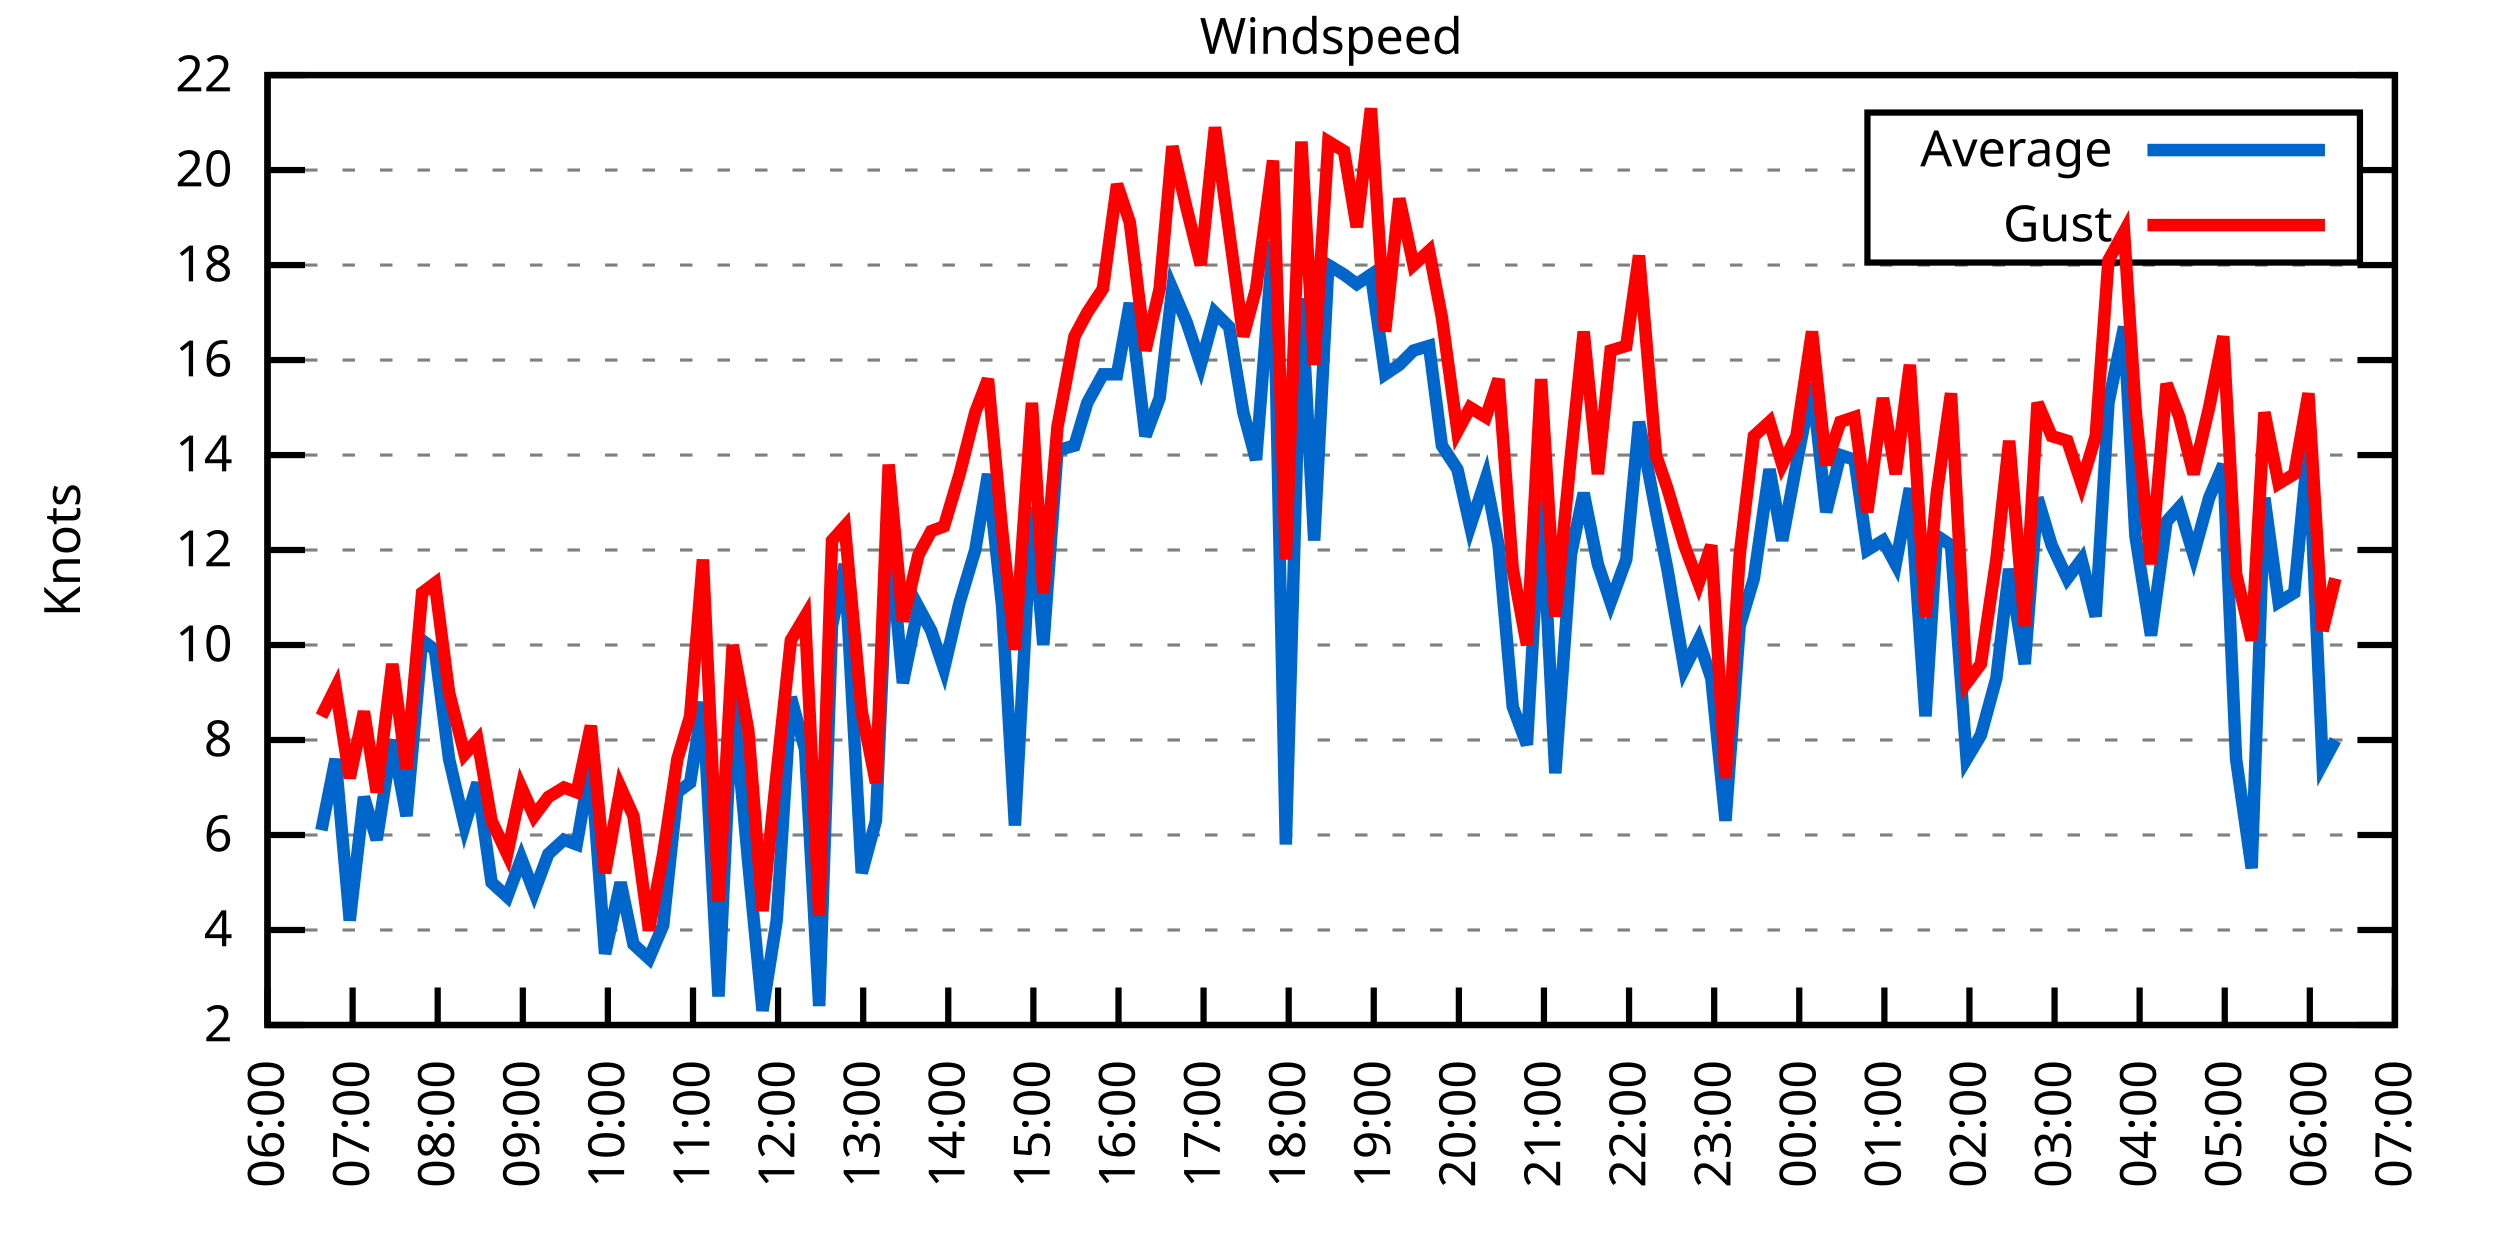
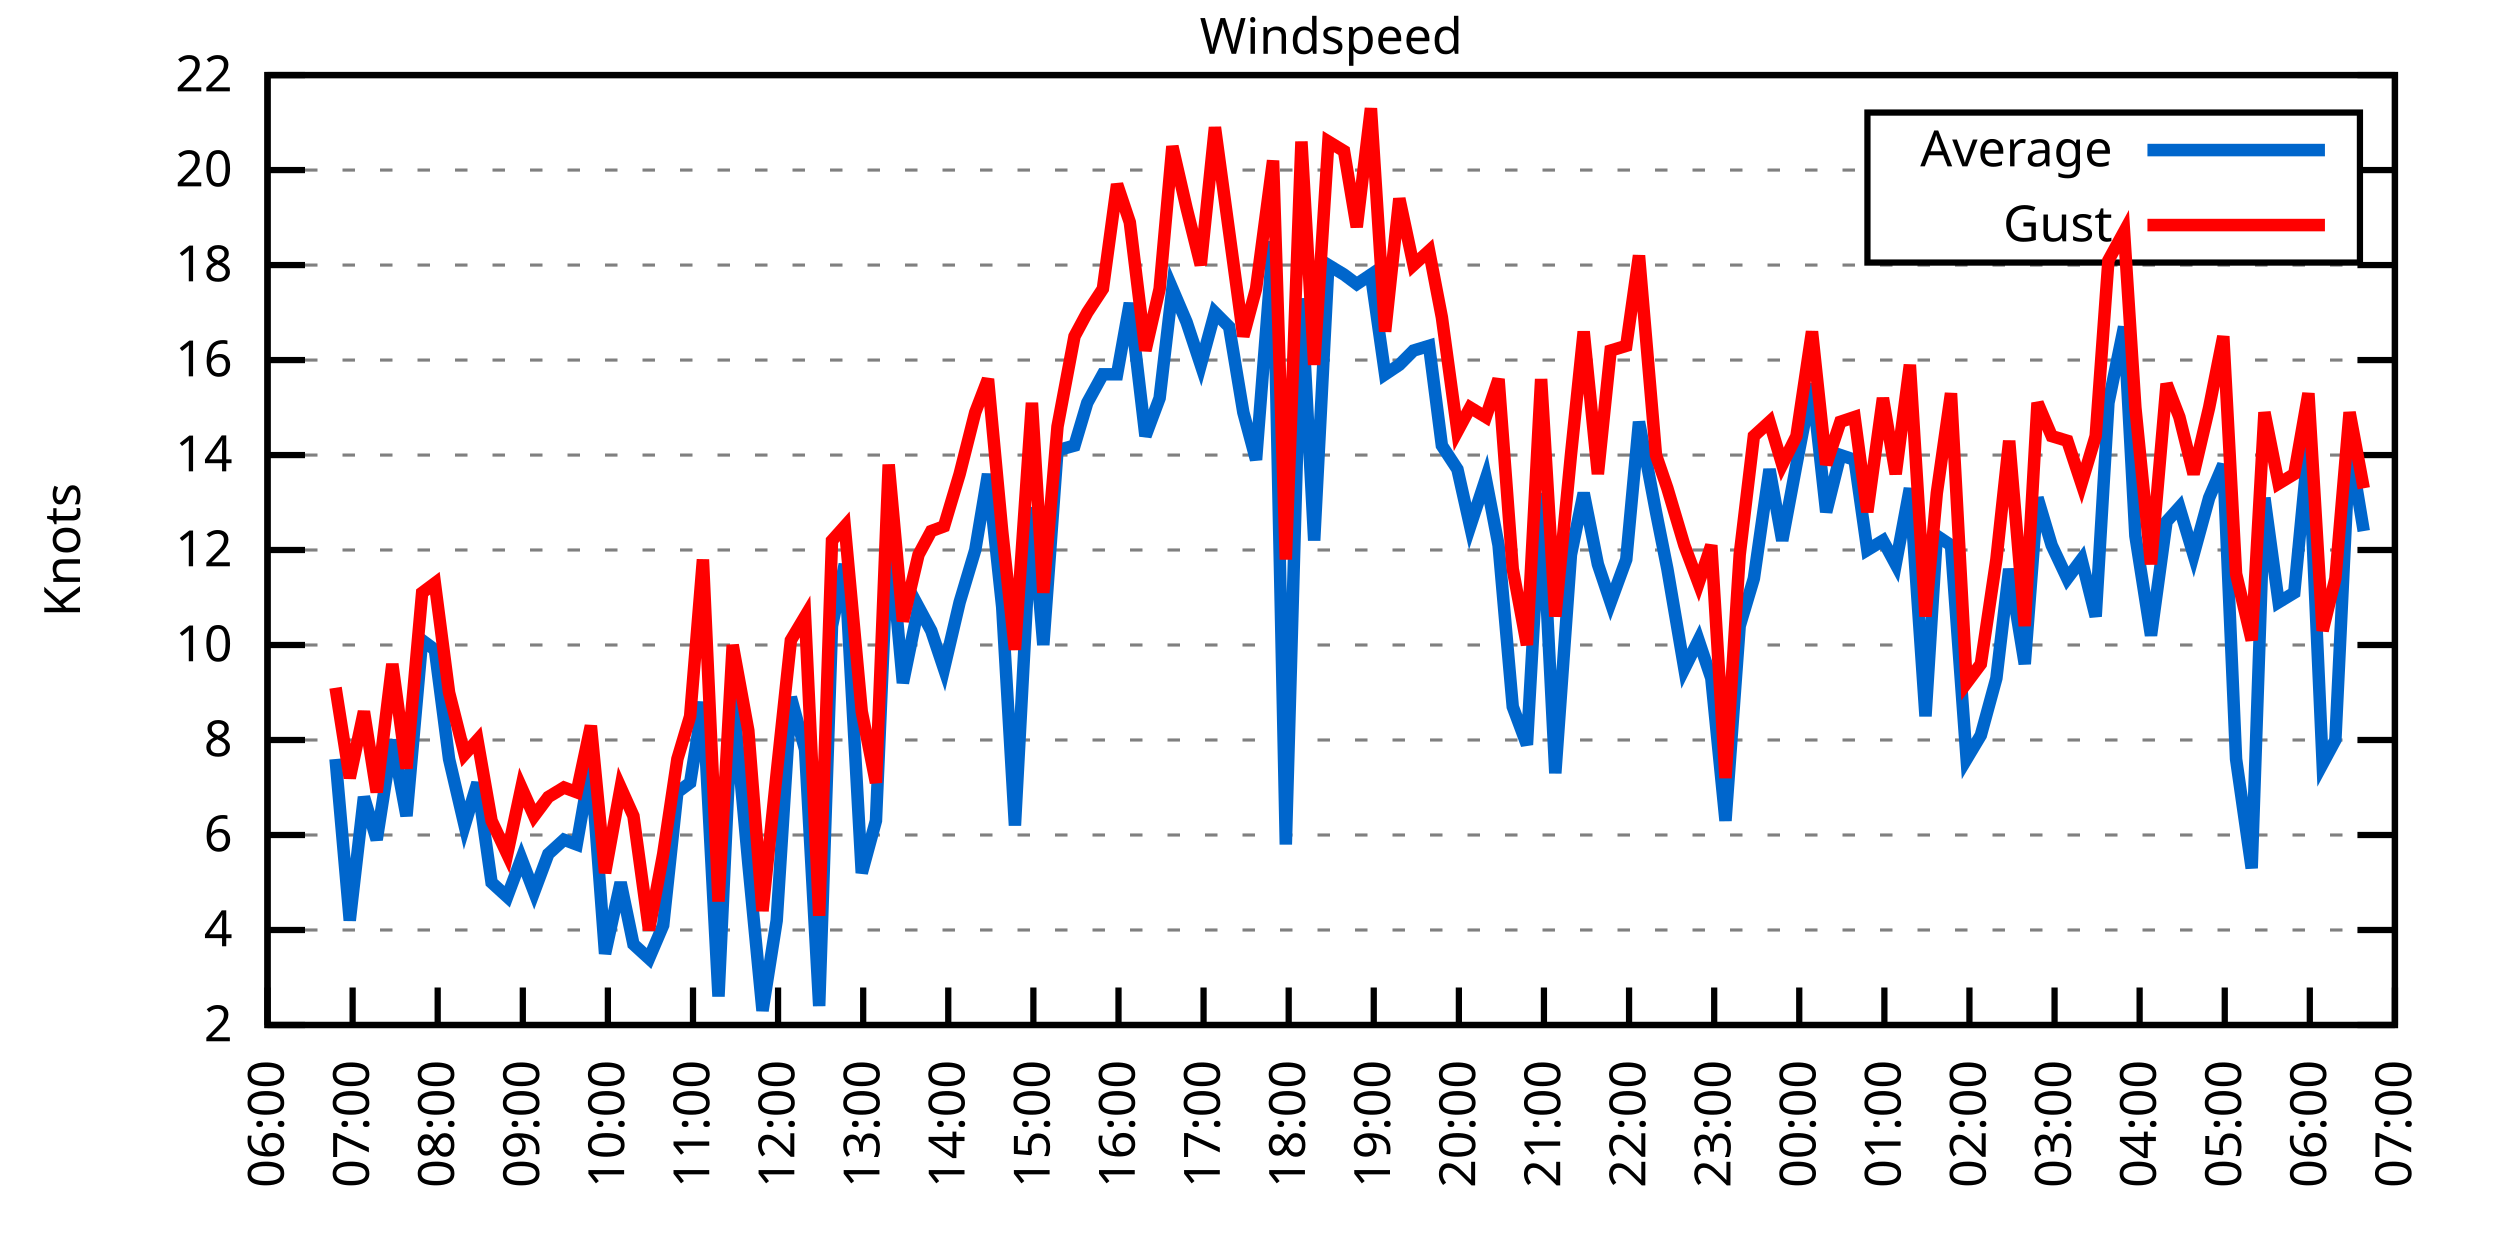
<svg xmlns="http://www.w3.org/2000/svg" xmlns:xlink="http://www.w3.org/1999/xlink" width="400" height="200" viewBox="0 0 400 200">
  <g id="gnuplot_canvas">
    <rect x="0" y="0" width="400" height="200" fill="none" />
    <defs>
      <circle id="gpDot" r="0.5" stroke-width="0.5" stroke="currentColor" />
      <path id="gpPt0" stroke-width="0.333" stroke="currentColor" d="M-1,0 h2 M0,-1 v2" />
      <path id="gpPt1" stroke-width="0.333" stroke="currentColor" d="M-1,-1 L1,1 M1,-1 L-1,1" />
      <path id="gpPt2" stroke-width="0.333" stroke="currentColor" d="M-1,0 L1,0 M0,-1 L0,1 M-1,-1 L1,1 M-1,1 L1,-1" />
      <rect id="gpPt3" stroke-width="0.333" stroke="currentColor" x="-1" y="-1" width="2" height="2" />
      <rect id="gpPt4" stroke-width="0.333" stroke="currentColor" fill="currentColor" x="-1" y="-1" width="2" height="2" />
      <circle id="gpPt5" stroke-width="0.333" stroke="currentColor" cx="0" cy="0" r="1" />
      <use xlink:href="#gpPt5" id="gpPt6" fill="currentColor" stroke="none" />
      <path id="gpPt7" stroke-width="0.333" stroke="currentColor" d="M0,-1.33 L-1.33,0.67 L1.33,0.67 z" />
      <use xlink:href="#gpPt7" id="gpPt8" fill="currentColor" stroke="none" />
      <use xlink:href="#gpPt7" id="gpPt9" stroke="currentColor" transform="rotate(180)" />
      <use xlink:href="#gpPt9" id="gpPt10" fill="currentColor" stroke="none" />
      <use xlink:href="#gpPt3" id="gpPt11" stroke="currentColor" transform="rotate(45)" />
      <use xlink:href="#gpPt11" id="gpPt12" fill="currentColor" stroke="none" />
      <path id="gpPt13" stroke-width="0.333" stroke="currentColor" d="M0,1.330 L1.265,0.411 L0.782,-1.067 L-0.782,-1.076 L-1.265,0.411 z" />
      <use xlink:href="#gpPt13" id="gpPt14" fill="currentColor" stroke="none" />
      <filter id="textbox" filterUnits="objectBoundingBox" x="0" y="0" height="1" width="1">
        <feFlood flood-color="white" flood-opacity="1" result="bgnd" />
        <feComposite in="SourceGraphic" in2="bgnd" operator="atop" />
      </filter>
      <filter id="greybox" filterUnits="objectBoundingBox" x="0" y="0" height="1" width="1">
        <feFlood flood-color="lightgrey" flood-opacity="1" result="grey" />
        <feComposite in="SourceGraphic" in2="grey" operator="atop" />
      </filter>
    </defs>
    <g fill="none" color="white" stroke="currentColor" stroke-width="1.00" stroke-linecap="butt" stroke-linejoin="miter">
</g>
    <g fill="none" color="black" stroke="currentColor" stroke-width="1.00" stroke-linecap="butt" stroke-linejoin="miter">
      <g stroke="none" shape-rendering="crispEdges">
        <polygon fill="rgb(255, 255, 255)" points="42.80,164.00 383.18,164.00 383.18,12.02 42.80,12.02 " />
      </g>
    </g>
    <g fill="none" color="black" stroke="currentColor" stroke-width="1.00" stroke-linecap="butt" stroke-linejoin="miter">
</g>
    <g fill="none" color="black" stroke="black" stroke-width="0.50" stroke-linecap="butt" stroke-linejoin="miter">
</g>
    <g fill="none" color="gray" stroke="currentColor" stroke-width="0.50" stroke-linecap="butt" stroke-linejoin="miter">
      <path stroke="gray" stroke-dasharray="2,4" class="gridline" d="M42.80,164.00 L383.19,164.00  " />
    </g>
    <g fill="none" color="gray" stroke="gray" stroke-width="1.00" stroke-linecap="butt" stroke-linejoin="miter">
</g>
    <g fill="none" color="black" stroke="currentColor" stroke-width="1.00" stroke-linecap="butt" stroke-linejoin="miter">
      <path stroke="black" d="M42.80,164.00 L48.80,164.00 M383.19,164.00 L377.19,164.00  " />
      <g transform="translate(37.20,166.60)" stroke="none" fill="black" font-family="Sans" font-size="8.00" text-anchor="end">
        <text>
          <tspan font-family="Sans"> 2</tspan>
        </text>
      </g>
    </g>
    <g fill="none" color="black" stroke="currentColor" stroke-width="1.00" stroke-linecap="butt" stroke-linejoin="miter">
</g>
    <g fill="none" color="black" stroke="black" stroke-width="0.50" stroke-linecap="butt" stroke-linejoin="miter">
</g>
    <g fill="none" color="gray" stroke="currentColor" stroke-width="0.50" stroke-linecap="butt" stroke-linejoin="miter">
      <path stroke="gray" stroke-dasharray="2,4" class="gridline" d="M42.80,148.80 L383.19,148.80  " />
    </g>
    <g fill="none" color="gray" stroke="gray" stroke-width="1.00" stroke-linecap="butt" stroke-linejoin="miter">
</g>
    <g fill="none" color="black" stroke="currentColor" stroke-width="1.00" stroke-linecap="butt" stroke-linejoin="miter">
      <path stroke="black" d="M42.80,148.80 L48.80,148.80 M383.19,148.80 L377.19,148.80  " />
      <g transform="translate(37.20,151.40)" stroke="none" fill="black" font-family="Sans" font-size="8.00" text-anchor="end">
        <text>
          <tspan font-family="Sans"> 4</tspan>
        </text>
      </g>
    </g>
    <g fill="none" color="black" stroke="currentColor" stroke-width="1.00" stroke-linecap="butt" stroke-linejoin="miter">
</g>
    <g fill="none" color="black" stroke="black" stroke-width="0.50" stroke-linecap="butt" stroke-linejoin="miter">
</g>
    <g fill="none" color="gray" stroke="currentColor" stroke-width="0.50" stroke-linecap="butt" stroke-linejoin="miter">
      <path stroke="gray" stroke-dasharray="2,4" class="gridline" d="M42.80,133.60 L383.19,133.60  " />
    </g>
    <g fill="none" color="gray" stroke="gray" stroke-width="1.00" stroke-linecap="butt" stroke-linejoin="miter">
</g>
    <g fill="none" color="black" stroke="currentColor" stroke-width="1.00" stroke-linecap="butt" stroke-linejoin="miter">
      <path stroke="black" d="M42.80,133.60 L48.80,133.60 M383.19,133.60 L377.19,133.60  " />
      <g transform="translate(37.20,136.20)" stroke="none" fill="black" font-family="Sans" font-size="8.00" text-anchor="end">
        <text>
          <tspan font-family="Sans"> 6</tspan>
        </text>
      </g>
    </g>
    <g fill="none" color="black" stroke="currentColor" stroke-width="1.00" stroke-linecap="butt" stroke-linejoin="miter">
</g>
    <g fill="none" color="black" stroke="black" stroke-width="0.50" stroke-linecap="butt" stroke-linejoin="miter">
</g>
    <g fill="none" color="gray" stroke="currentColor" stroke-width="0.50" stroke-linecap="butt" stroke-linejoin="miter">
      <path stroke="gray" stroke-dasharray="2,4" class="gridline" d="M42.80,118.40 L383.19,118.40  " />
    </g>
    <g fill="none" color="gray" stroke="gray" stroke-width="1.00" stroke-linecap="butt" stroke-linejoin="miter">
</g>
    <g fill="none" color="black" stroke="currentColor" stroke-width="1.00" stroke-linecap="butt" stroke-linejoin="miter">
      <path stroke="black" d="M42.80,118.40 L48.80,118.40 M383.19,118.40 L377.19,118.40  " />
      <g transform="translate(37.20,121.00)" stroke="none" fill="black" font-family="Sans" font-size="8.00" text-anchor="end">
        <text>
          <tspan font-family="Sans"> 8</tspan>
        </text>
      </g>
    </g>
    <g fill="none" color="black" stroke="currentColor" stroke-width="1.00" stroke-linecap="butt" stroke-linejoin="miter">
</g>
    <g fill="none" color="black" stroke="black" stroke-width="0.50" stroke-linecap="butt" stroke-linejoin="miter">
</g>
    <g fill="none" color="gray" stroke="currentColor" stroke-width="0.50" stroke-linecap="butt" stroke-linejoin="miter">
      <path stroke="gray" stroke-dasharray="2,4" class="gridline" d="M42.80,103.20 L383.19,103.20  " />
    </g>
    <g fill="none" color="gray" stroke="gray" stroke-width="1.00" stroke-linecap="butt" stroke-linejoin="miter">
</g>
    <g fill="none" color="black" stroke="currentColor" stroke-width="1.00" stroke-linecap="butt" stroke-linejoin="miter">
      <path stroke="black" d="M42.80,103.20 L48.80,103.20 M383.19,103.20 L377.19,103.20  " />
      <g transform="translate(37.20,105.80)" stroke="none" fill="black" font-family="Sans" font-size="8.00" text-anchor="end">
        <text>
          <tspan font-family="Sans"> 10</tspan>
        </text>
      </g>
    </g>
    <g fill="none" color="black" stroke="currentColor" stroke-width="1.00" stroke-linecap="butt" stroke-linejoin="miter">
</g>
    <g fill="none" color="black" stroke="black" stroke-width="0.50" stroke-linecap="butt" stroke-linejoin="miter">
</g>
    <g fill="none" color="gray" stroke="currentColor" stroke-width="0.50" stroke-linecap="butt" stroke-linejoin="miter">
      <path stroke="gray" stroke-dasharray="2,4" class="gridline" d="M42.80,88.00 L383.19,88.00  " />
    </g>
    <g fill="none" color="gray" stroke="gray" stroke-width="1.00" stroke-linecap="butt" stroke-linejoin="miter">
</g>
    <g fill="none" color="black" stroke="currentColor" stroke-width="1.00" stroke-linecap="butt" stroke-linejoin="miter">
      <path stroke="black" d="M42.80,88.00 L48.80,88.00 M383.19,88.00 L377.19,88.00  " />
      <g transform="translate(37.20,90.60)" stroke="none" fill="black" font-family="Sans" font-size="8.00" text-anchor="end">
        <text>
          <tspan font-family="Sans"> 12</tspan>
        </text>
      </g>
    </g>
    <g fill="none" color="black" stroke="currentColor" stroke-width="1.00" stroke-linecap="butt" stroke-linejoin="miter">
</g>
    <g fill="none" color="black" stroke="black" stroke-width="0.50" stroke-linecap="butt" stroke-linejoin="miter">
</g>
    <g fill="none" color="gray" stroke="currentColor" stroke-width="0.50" stroke-linecap="butt" stroke-linejoin="miter">
      <path stroke="gray" stroke-dasharray="2,4" class="gridline" d="M42.80,72.81 L383.19,72.81  " />
    </g>
    <g fill="none" color="gray" stroke="gray" stroke-width="1.00" stroke-linecap="butt" stroke-linejoin="miter">
</g>
    <g fill="none" color="black" stroke="currentColor" stroke-width="1.00" stroke-linecap="butt" stroke-linejoin="miter">
      <path stroke="black" d="M42.80,72.81 L48.80,72.81 M383.19,72.81 L377.19,72.81  " />
      <g transform="translate(37.20,75.41)" stroke="none" fill="black" font-family="Sans" font-size="8.00" text-anchor="end">
        <text>
          <tspan font-family="Sans"> 14</tspan>
        </text>
      </g>
    </g>
    <g fill="none" color="black" stroke="currentColor" stroke-width="1.00" stroke-linecap="butt" stroke-linejoin="miter">
</g>
    <g fill="none" color="black" stroke="black" stroke-width="0.50" stroke-linecap="butt" stroke-linejoin="miter">
</g>
    <g fill="none" color="gray" stroke="currentColor" stroke-width="0.50" stroke-linecap="butt" stroke-linejoin="miter">
      <path stroke="gray" stroke-dasharray="2,4" class="gridline" d="M42.80,57.61 L383.19,57.61  " />
    </g>
    <g fill="none" color="gray" stroke="gray" stroke-width="1.00" stroke-linecap="butt" stroke-linejoin="miter">
</g>
    <g fill="none" color="black" stroke="currentColor" stroke-width="1.00" stroke-linecap="butt" stroke-linejoin="miter">
      <path stroke="black" d="M42.80,57.61 L48.80,57.61 M383.19,57.61 L377.19,57.61  " />
      <g transform="translate(37.20,60.21)" stroke="none" fill="black" font-family="Sans" font-size="8.00" text-anchor="end">
        <text>
          <tspan font-family="Sans"> 16</tspan>
        </text>
      </g>
    </g>
    <g fill="none" color="black" stroke="currentColor" stroke-width="1.00" stroke-linecap="butt" stroke-linejoin="miter">
</g>
    <g fill="none" color="black" stroke="black" stroke-width="0.50" stroke-linecap="butt" stroke-linejoin="miter">
</g>
    <g fill="none" color="gray" stroke="currentColor" stroke-width="0.50" stroke-linecap="butt" stroke-linejoin="miter">
      <path stroke="gray" stroke-dasharray="2,4" class="gridline" d="M42.80,42.41 L383.19,42.41  " />
    </g>
    <g fill="none" color="gray" stroke="gray" stroke-width="1.00" stroke-linecap="butt" stroke-linejoin="miter">
</g>
    <g fill="none" color="black" stroke="currentColor" stroke-width="1.00" stroke-linecap="butt" stroke-linejoin="miter">
      <path stroke="black" d="M42.80,42.41 L48.80,42.41 M383.19,42.41 L377.19,42.41  " />
      <g transform="translate(37.20,45.01)" stroke="none" fill="black" font-family="Sans" font-size="8.00" text-anchor="end">
        <text>
          <tspan font-family="Sans"> 18</tspan>
        </text>
      </g>
    </g>
    <g fill="none" color="black" stroke="currentColor" stroke-width="1.00" stroke-linecap="butt" stroke-linejoin="miter">
</g>
    <g fill="none" color="black" stroke="black" stroke-width="0.50" stroke-linecap="butt" stroke-linejoin="miter">
</g>
    <g fill="none" color="gray" stroke="currentColor" stroke-width="0.50" stroke-linecap="butt" stroke-linejoin="miter">
      <path stroke="gray" stroke-dasharray="2,4" class="gridline" d="M42.80,27.21 L298.79,27.21 M377.59,27.21 L383.19,27.21  " />
    </g>
    <g fill="none" color="gray" stroke="gray" stroke-width="1.00" stroke-linecap="butt" stroke-linejoin="miter">
</g>
    <g fill="none" color="black" stroke="currentColor" stroke-width="1.00" stroke-linecap="butt" stroke-linejoin="miter">
      <path stroke="black" d="M42.80,27.21 L48.80,27.21 M383.19,27.21 L377.19,27.21  " />
      <g transform="translate(37.20,29.81)" stroke="none" fill="black" font-family="Sans" font-size="8.00" text-anchor="end">
        <text>
          <tspan font-family="Sans"> 20</tspan>
        </text>
      </g>
    </g>
    <g fill="none" color="black" stroke="currentColor" stroke-width="1.00" stroke-linecap="butt" stroke-linejoin="miter">
</g>
    <g fill="none" color="black" stroke="black" stroke-width="0.50" stroke-linecap="butt" stroke-linejoin="miter">
</g>
    <g fill="none" color="gray" stroke="currentColor" stroke-width="0.50" stroke-linecap="butt" stroke-linejoin="miter">
      <path stroke="gray" stroke-dasharray="2,4" class="gridline" d="M42.80,12.01 L383.19,12.01  " />
    </g>
    <g fill="none" color="gray" stroke="gray" stroke-width="1.00" stroke-linecap="butt" stroke-linejoin="miter">
</g>
    <g fill="none" color="black" stroke="currentColor" stroke-width="1.00" stroke-linecap="butt" stroke-linejoin="miter">
      <path stroke="black" d="M42.80,12.01 L48.80,12.01 M383.19,12.01 L377.19,12.01  " />
      <g transform="translate(37.20,14.61)" stroke="none" fill="black" font-family="Sans" font-size="8.00" text-anchor="end">
        <text>
          <tspan font-family="Sans"> 22</tspan>
        </text>
      </g>
    </g>
    <g fill="none" color="black" stroke="currentColor" stroke-width="1.00" stroke-linecap="butt" stroke-linejoin="miter">
      <path stroke="black" d="M42.80,164.00 L42.80,158.00  " />
      <g transform="translate(45.40,169.60) rotate(270.00)" stroke="none" fill="black" font-family="Sans" font-size="8.00" text-anchor="end">
        <text>
          <tspan font-family="Sans">06:00</tspan>
        </text>
      </g>
    </g>
    <g fill="none" color="black" stroke="currentColor" stroke-width="1.00" stroke-linecap="butt" stroke-linejoin="miter">
      <path stroke="black" d="M56.42,164.00 L56.42,158.00  " />
      <g transform="translate(59.02,169.60) rotate(270.00)" stroke="none" fill="black" font-family="Sans" font-size="8.00" text-anchor="end">
        <text>
          <tspan font-family="Sans">07:00</tspan>
        </text>
      </g>
    </g>
    <g fill="none" color="black" stroke="currentColor" stroke-width="1.00" stroke-linecap="butt" stroke-linejoin="miter">
      <path stroke="black" d="M70.03,164.00 L70.03,158.00  " />
      <g transform="translate(72.63,169.60) rotate(270.00)" stroke="none" fill="black" font-family="Sans" font-size="8.00" text-anchor="end">
        <text>
          <tspan font-family="Sans">08:00</tspan>
        </text>
      </g>
    </g>
    <g fill="none" color="black" stroke="currentColor" stroke-width="1.00" stroke-linecap="butt" stroke-linejoin="miter">
      <path stroke="black" d="M83.65,164.00 L83.65,158.00  " />
      <g transform="translate(86.25,169.60) rotate(270.00)" stroke="none" fill="black" font-family="Sans" font-size="8.00" text-anchor="end">
        <text>
          <tspan font-family="Sans">09:00</tspan>
        </text>
      </g>
    </g>
    <g fill="none" color="black" stroke="currentColor" stroke-width="1.00" stroke-linecap="butt" stroke-linejoin="miter">
      <path stroke="black" d="M97.26,164.00 L97.26,158.00  " />
      <g transform="translate(99.86,169.60) rotate(270.00)" stroke="none" fill="black" font-family="Sans" font-size="8.00" text-anchor="end">
        <text>
          <tspan font-family="Sans">10:00</tspan>
        </text>
      </g>
    </g>
    <g fill="none" color="black" stroke="currentColor" stroke-width="1.00" stroke-linecap="butt" stroke-linejoin="miter">
      <path stroke="black" d="M110.88,164.00 L110.88,158.00  " />
      <g transform="translate(113.48,169.60) rotate(270.00)" stroke="none" fill="black" font-family="Sans" font-size="8.00" text-anchor="end">
        <text>
          <tspan font-family="Sans">11:00</tspan>
        </text>
      </g>
    </g>
    <g fill="none" color="black" stroke="currentColor" stroke-width="1.00" stroke-linecap="butt" stroke-linejoin="miter">
      <path stroke="black" d="M124.49,164.00 L124.49,158.00  " />
      <g transform="translate(127.09,169.60) rotate(270.00)" stroke="none" fill="black" font-family="Sans" font-size="8.00" text-anchor="end">
        <text>
          <tspan font-family="Sans">12:00</tspan>
        </text>
      </g>
    </g>
    <g fill="none" color="black" stroke="currentColor" stroke-width="1.00" stroke-linecap="butt" stroke-linejoin="miter">
      <path stroke="black" d="M138.11,164.00 L138.11,158.00  " />
      <g transform="translate(140.71,169.60) rotate(270.00)" stroke="none" fill="black" font-family="Sans" font-size="8.00" text-anchor="end">
        <text>
          <tspan font-family="Sans">13:00</tspan>
        </text>
      </g>
    </g>
    <g fill="none" color="black" stroke="currentColor" stroke-width="1.00" stroke-linecap="butt" stroke-linejoin="miter">
      <path stroke="black" d="M151.72,164.00 L151.72,158.00  " />
      <g transform="translate(154.32,169.60) rotate(270.00)" stroke="none" fill="black" font-family="Sans" font-size="8.00" text-anchor="end">
        <text>
          <tspan font-family="Sans">14:00</tspan>
        </text>
      </g>
    </g>
    <g fill="none" color="black" stroke="currentColor" stroke-width="1.00" stroke-linecap="butt" stroke-linejoin="miter">
      <path stroke="black" d="M165.34,164.00 L165.34,158.00  " />
      <g transform="translate(167.94,169.60) rotate(270.00)" stroke="none" fill="black" font-family="Sans" font-size="8.00" text-anchor="end">
        <text>
          <tspan font-family="Sans">15:00</tspan>
        </text>
      </g>
    </g>
    <g fill="none" color="black" stroke="currentColor" stroke-width="1.00" stroke-linecap="butt" stroke-linejoin="miter">
      <path stroke="black" d="M178.96,164.00 L178.96,158.00  " />
      <g transform="translate(181.56,169.60) rotate(270.00)" stroke="none" fill="black" font-family="Sans" font-size="8.00" text-anchor="end">
        <text>
          <tspan font-family="Sans">16:00</tspan>
        </text>
      </g>
    </g>
    <g fill="none" color="black" stroke="currentColor" stroke-width="1.00" stroke-linecap="butt" stroke-linejoin="miter">
      <path stroke="black" d="M192.57,164.00 L192.57,158.00  " />
      <g transform="translate(195.17,169.60) rotate(270.00)" stroke="none" fill="black" font-family="Sans" font-size="8.00" text-anchor="end">
        <text>
          <tspan font-family="Sans">17:00</tspan>
        </text>
      </g>
    </g>
    <g fill="none" color="black" stroke="currentColor" stroke-width="1.00" stroke-linecap="butt" stroke-linejoin="miter">
      <path stroke="black" d="M206.19,164.00 L206.19,158.00  " />
      <g transform="translate(208.79,169.60) rotate(270.00)" stroke="none" fill="black" font-family="Sans" font-size="8.00" text-anchor="end">
        <text>
          <tspan font-family="Sans">18:00</tspan>
        </text>
      </g>
    </g>
    <g fill="none" color="black" stroke="currentColor" stroke-width="1.00" stroke-linecap="butt" stroke-linejoin="miter">
      <path stroke="black" d="M219.80,164.00 L219.80,158.00  " />
      <g transform="translate(222.40,169.60) rotate(270.00)" stroke="none" fill="black" font-family="Sans" font-size="8.00" text-anchor="end">
        <text>
          <tspan font-family="Sans">19:00</tspan>
        </text>
      </g>
    </g>
    <g fill="none" color="black" stroke="currentColor" stroke-width="1.00" stroke-linecap="butt" stroke-linejoin="miter">
      <path stroke="black" d="M233.42,164.00 L233.42,158.00  " />
      <g transform="translate(236.02,169.60) rotate(270.00)" stroke="none" fill="black" font-family="Sans" font-size="8.00" text-anchor="end">
        <text>
          <tspan font-family="Sans">20:00</tspan>
        </text>
      </g>
    </g>
    <g fill="none" color="black" stroke="currentColor" stroke-width="1.00" stroke-linecap="butt" stroke-linejoin="miter">
      <path stroke="black" d="M247.03,164.00 L247.03,158.00  " />
      <g transform="translate(249.63,169.60) rotate(270.00)" stroke="none" fill="black" font-family="Sans" font-size="8.00" text-anchor="end">
        <text>
          <tspan font-family="Sans">21:00</tspan>
        </text>
      </g>
    </g>
    <g fill="none" color="black" stroke="currentColor" stroke-width="1.00" stroke-linecap="butt" stroke-linejoin="miter">
      <path stroke="black" d="M260.65,164.00 L260.65,158.00  " />
      <g transform="translate(263.25,169.60) rotate(270.00)" stroke="none" fill="black" font-family="Sans" font-size="8.00" text-anchor="end">
        <text>
          <tspan font-family="Sans">22:00</tspan>
        </text>
      </g>
    </g>
    <g fill="none" color="black" stroke="currentColor" stroke-width="1.00" stroke-linecap="butt" stroke-linejoin="miter">
      <path stroke="black" d="M274.27,164.00 L274.27,158.00  " />
      <g transform="translate(276.87,169.60) rotate(270.00)" stroke="none" fill="black" font-family="Sans" font-size="8.00" text-anchor="end">
        <text>
          <tspan font-family="Sans">23:00</tspan>
        </text>
      </g>
    </g>
    <g fill="none" color="black" stroke="currentColor" stroke-width="1.00" stroke-linecap="butt" stroke-linejoin="miter">
      <path stroke="black" d="M287.88,164.00 L287.88,158.00  " />
      <g transform="translate(290.48,169.60) rotate(270.00)" stroke="none" fill="black" font-family="Sans" font-size="8.00" text-anchor="end">
        <text>
          <tspan font-family="Sans">00:00</tspan>
        </text>
      </g>
    </g>
    <g fill="none" color="black" stroke="currentColor" stroke-width="1.00" stroke-linecap="butt" stroke-linejoin="miter">
      <path stroke="black" d="M301.50,164.00 L301.50,158.00  " />
      <g transform="translate(304.10,169.60) rotate(270.00)" stroke="none" fill="black" font-family="Sans" font-size="8.00" text-anchor="end">
        <text>
          <tspan font-family="Sans">01:00</tspan>
        </text>
      </g>
    </g>
    <g fill="none" color="black" stroke="currentColor" stroke-width="1.00" stroke-linecap="butt" stroke-linejoin="miter">
      <path stroke="black" d="M315.11,164.00 L315.11,158.00  " />
      <g transform="translate(317.71,169.60) rotate(270.00)" stroke="none" fill="black" font-family="Sans" font-size="8.00" text-anchor="end">
        <text>
          <tspan font-family="Sans">02:00</tspan>
        </text>
      </g>
    </g>
    <g fill="none" color="black" stroke="currentColor" stroke-width="1.00" stroke-linecap="butt" stroke-linejoin="miter">
      <path stroke="black" d="M328.73,164.00 L328.73,158.00  " />
      <g transform="translate(331.33,169.60) rotate(270.00)" stroke="none" fill="black" font-family="Sans" font-size="8.00" text-anchor="end">
        <text>
          <tspan font-family="Sans">03:00</tspan>
        </text>
      </g>
    </g>
    <g fill="none" color="black" stroke="currentColor" stroke-width="1.00" stroke-linecap="butt" stroke-linejoin="miter">
      <path stroke="black" d="M342.34,164.00 L342.34,158.00  " />
      <g transform="translate(344.94,169.60) rotate(270.00)" stroke="none" fill="black" font-family="Sans" font-size="8.00" text-anchor="end">
        <text>
          <tspan font-family="Sans">04:00</tspan>
        </text>
      </g>
    </g>
    <g fill="none" color="black" stroke="currentColor" stroke-width="1.00" stroke-linecap="butt" stroke-linejoin="miter">
      <path stroke="black" d="M355.96,164.00 L355.96,158.00  " />
      <g transform="translate(358.56,169.60) rotate(270.00)" stroke="none" fill="black" font-family="Sans" font-size="8.00" text-anchor="end">
        <text>
          <tspan font-family="Sans">05:00</tspan>
        </text>
      </g>
    </g>
    <g fill="none" color="black" stroke="currentColor" stroke-width="1.00" stroke-linecap="butt" stroke-linejoin="miter">
      <path stroke="black" d="M369.57,164.00 L369.57,158.00  " />
      <g transform="translate(372.17,169.60) rotate(270.00)" stroke="none" fill="black" font-family="Sans" font-size="8.00" text-anchor="end">
        <text>
          <tspan font-family="Sans">06:00</tspan>
        </text>
      </g>
    </g>
    <g fill="none" color="black" stroke="currentColor" stroke-width="1.00" stroke-linecap="butt" stroke-linejoin="miter">
      <path stroke="black" d="M383.19,164.00 L383.19,158.00  " />
      <g transform="translate(385.79,169.60) rotate(270.00)" stroke="none" fill="black" font-family="Sans" font-size="8.00" text-anchor="end">
        <text>
          <tspan font-family="Sans">07:00</tspan>
        </text>
      </g>
    </g>
    <g fill="none" color="black" stroke="currentColor" stroke-width="1.00" stroke-linecap="butt" stroke-linejoin="miter">
</g>
    <g fill="none" color="black" stroke="currentColor" stroke-width="1.00" stroke-linecap="butt" stroke-linejoin="miter">
      <path stroke="black" d="M42.80,12.01 L42.80,164.00 L383.19,164.00 L383.19,12.01 L42.80,12.01 Z  " />
    </g>
    <g fill="none" color="black" stroke="currentColor" stroke-width="1.00" stroke-linecap="butt" stroke-linejoin="miter">
</g>
    <g fill="none" color="black" stroke="currentColor" stroke-width="1.00" stroke-linecap="butt" stroke-linejoin="miter">
      <path stroke="black" d="M298.79,42.01 L298.79,18.01 L377.59,18.01 L377.59,42.01 L298.79,42.01 Z  " />
    </g>
    <g id="Windspeed_plot_1">
      <g fill="none" color="white" stroke="black" stroke-width="2.00" stroke-linecap="butt" stroke-linejoin="miter">
</g>
      <g fill="none" color="black" stroke="currentColor" stroke-width="2.00" stroke-linecap="butt" stroke-linejoin="miter">
        <g transform="translate(337.99,26.61)" stroke="none" fill="black" font-family="Sans" font-size="8.00" text-anchor="end">
          <text>
            <tspan font-family="Sans">Average</tspan>
          </text>
        </g>
      </g>
      <g fill="none" color="black" stroke="currentColor" stroke-width="2.00" stroke-linecap="butt" stroke-linejoin="miter">
-         <path stroke="rgb(  0, 102, 204)" d="M343.59,24.01 L371.99,24.01 M51.42,132.84 L53.69,121.44 L55.96,147.28 L58.23,127.52 L60.27,134.36 L62.77,118.40   L65.04,130.56 L67.54,102.44 L69.58,103.96 L71.85,121.44 L74.34,132.08 L76.39,125.24 L78.65,141.20 L81.15,143.48   L83.42,137.40 L85.46,142.72 L87.73,136.64 L90.23,134.36 L92.27,135.12 L94.54,122.20 L96.81,152.60 L99.30,141.20   L101.35,151.08 L103.84,153.36 L106.11,148.04 L108.38,126.76 L110.42,125.24 L112.47,112.32 L114.96,159.44 L117.23,110.80   L119.73,138.16 L122.00,161.72 L124.27,147.28 L126.54,111.56 L128.81,119.92 L131.07,160.96 L133.12,100.16 L135.16,90.28   L137.88,139.68 L140.15,131.32 L142.19,84.21 L144.46,109.28 L146.96,97.12 L149.00,100.92 L151.04,107.00 L153.54,96.36   L156.04,88.00 L158.08,75.85 L160.35,97.12 L162.39,132.08 L165.11,81.17 L166.93,103.20 L169.20,72.05 L171.92,71.29   L173.96,64.45 L176.46,59.89 L178.73,59.89 L180.77,48.49 L183.27,69.77 L185.54,63.69 L187.58,46.21 L189.85,51.53   L192.12,58.37 L194.39,50.01 L196.66,52.29 L198.93,65.97 L200.97,73.57 L203.69,38.61 L205.73,135.12 L208.23,47.73   L210.27,86.49 L212.54,42.41 L215.04,43.93 L217.08,45.45 L219.35,43.93 L221.62,59.89 L223.89,58.37 L226.16,56.09   L228.65,55.33 L230.70,71.29 L233.19,75.09 L235.23,84.21 L237.73,76.61 L239.77,87.25 L242.04,113.08 L244.31,119.16   L246.58,78.89 L248.85,123.72 L251.35,88.76 L253.39,78.89 L255.66,90.28 L257.70,96.36 L260.20,89.52 L262.24,67.49   L264.96,81.93 L266.78,91.04 L269.50,107.00 L271.77,102.44 L273.81,108.52 L276.08,131.32 L278.35,100.16 L280.62,92.56   L283.12,75.09 L285.16,86.49 L287.43,74.33 L289.92,61.41 L292.19,81.93 L294.46,72.81 L296.73,73.57 L298.77,88.00   L301.27,86.49 L303.31,90.28 L305.58,78.13 L308.08,114.60 L309.89,85.73 L312.16,87.25 L314.66,121.44 L316.93,117.64   L319.42,108.52 L321.47,91.04 L323.96,106.24 L326.00,79.65 L328.27,87.25 L330.77,92.56 L333.04,89.52 L335.31,98.64   L337.35,64.45 L339.85,52.29 L341.66,85.73 L344.16,101.68 L346.65,83.45 L348.70,81.17 L350.97,88.76 L353.46,79.65   L355.73,74.33 L357.77,121.44 L360.27,138.92 L362.31,79.65 L364.58,96.36 L367.08,94.84 L369.35,71.29 L371.62,122.20   L373.66,118.40  " />
+         <path stroke="rgb(  0, 102, 204)" d="M343.59,24.01 L371.99,24.01 M53.69,121.44 L55.96,147.28 L58.23,127.52 L60.27,134.36 L62.77,118.40 L65.04,130.56   L67.54,102.44 L69.58,103.96 L71.85,121.44 L74.34,132.08 L76.39,125.24 L78.65,141.20 L81.15,143.48 L83.42,137.40   L85.46,142.72 L87.73,136.64 L90.23,134.36 L92.27,135.12 L94.54,122.20 L96.81,152.60 L99.30,141.20 L101.35,151.08   L103.84,153.36 L106.11,148.04 L108.38,126.76 L110.42,125.24 L112.47,112.32 L114.96,159.44 L117.23,110.80 L119.73,138.16   L122.00,161.72 L124.27,147.28 L126.54,111.56 L128.81,119.92 L131.07,160.96 L133.12,100.16 L135.16,90.28 L137.88,139.68   L140.15,131.32 L142.19,84.21 L144.46,109.28 L146.96,97.12 L149.00,100.92 L151.04,107.00 L153.54,96.36 L156.04,88.00   L158.08,75.85 L160.35,97.12 L162.39,132.08 L165.11,81.17 L166.93,103.20 L169.20,72.05 L171.92,71.29 L173.96,64.45   L176.46,59.89 L178.73,59.89 L180.77,48.49 L183.27,69.77 L185.54,63.69 L187.58,46.21 L189.85,51.53 L192.12,58.37   L194.39,50.01 L196.66,52.29 L198.93,65.97 L200.97,73.57 L203.69,38.61 L205.73,135.12 L208.23,47.73 L210.27,86.49   L212.54,42.41 L215.04,43.93 L217.08,45.45 L219.35,43.93 L221.62,59.89 L223.89,58.37 L226.16,56.09 L228.65,55.33   L230.70,71.29 L233.19,75.09 L235.23,84.21 L237.73,76.61 L239.77,87.25 L242.04,113.08 L244.31,119.16 L246.58,78.89   L248.85,123.72 L251.35,88.76 L253.39,78.89 L255.66,90.28 L257.70,96.36 L260.20,89.52 L262.24,67.49 L264.96,81.93   L266.78,91.04 L269.50,107.00 L271.77,102.44 L273.81,108.52 L276.08,131.32 L278.35,100.16 L280.62,92.56 L283.12,75.09   L285.16,86.49 L287.43,74.33 L289.92,61.41 L292.19,81.93 L294.46,72.81 L296.73,73.57 L298.77,88.00 L301.27,86.49   L303.31,90.28 L305.58,78.13 L308.08,114.60 L309.89,85.73 L312.16,87.25 L314.66,121.44 L316.93,117.64 L319.42,108.52   L321.47,91.04 L323.96,106.24 L326.00,79.65 L328.27,87.25 L330.77,92.56 L333.04,89.52 L335.31,98.64 L337.35,64.45   L339.85,52.29 L341.66,85.73 L344.16,101.68 L346.65,83.45 L348.70,81.17 L350.97,88.76 L353.46,79.65 L355.73,74.33   L357.77,121.44 L360.27,138.92 L362.31,79.65 L364.58,96.36 L367.08,94.84 L369.35,71.29 L371.62,122.20 L373.66,118.40   L375.93,71.29 L378.20,84.97  " />
      </g>
    </g>
    <g id="Windspeed_plot_2">
      <g fill="none" color="black" stroke="currentColor" stroke-width="2.00" stroke-linecap="butt" stroke-linejoin="miter">
        <g transform="translate(337.99,38.61)" stroke="none" fill="black" font-family="Sans" font-size="8.00" text-anchor="end">
          <text>
            <tspan font-family="Sans">Gust</tspan>
          </text>
        </g>
      </g>
      <g fill="none" color="black" stroke="currentColor" stroke-width="2.00" stroke-linecap="butt" stroke-linejoin="miter">
-         <path stroke="rgb(255,   0,   0)" d="M343.59,36.01 L371.99,36.01 M51.42,114.60 L53.69,110.04 L55.96,124.48 L58.23,113.84 L60.27,126.76 L62.77,106.24   L65.04,122.96 L67.54,94.84 L69.58,93.32 L71.85,110.80 L74.34,120.68 L76.39,118.40 L78.65,131.32 L81.15,136.64   L83.42,126.00 L85.46,130.56 L87.73,127.52 L90.23,126.00 L92.27,126.76 L94.54,116.12 L96.81,139.68 L99.30,126.00   L101.35,130.56 L103.84,148.80 L106.11,136.64 L108.38,121.44 L110.42,114.60 L112.47,89.52 L114.96,144.24 L117.23,103.20   L119.73,116.88 L122.00,145.76 L124.27,123.72 L126.54,102.44 L128.81,98.64 L131.07,146.52 L133.12,86.49 L135.16,84.21   L137.88,113.84 L140.15,125.24 L142.19,74.33 L144.46,99.40 L146.96,88.76 L149.00,84.97 L151.04,84.21 L153.54,75.85   L156.04,65.97 L158.08,60.65 L160.35,84.97 L162.39,103.96 L165.11,64.45 L166.93,94.84 L169.20,68.25 L171.92,53.81   L173.96,50.01 L176.46,46.21 L178.73,29.49 L180.77,35.57 L183.27,56.09 L185.54,46.21 L187.58,23.41 L189.85,33.29   L192.12,42.41 L194.39,20.37 L196.66,37.09 L198.93,53.81 L200.97,46.21 L203.69,25.69 L205.73,89.52 L208.23,22.65   L210.27,58.37 L212.54,22.65 L215.04,24.17 L217.08,36.33 L219.35,17.33 L221.62,53.05 L223.89,31.77 L226.16,42.41   L228.65,40.13 L230.70,50.77 L233.19,69.01 L235.23,65.21 L237.73,66.73 L239.77,60.65 L242.04,91.04 L244.31,103.20   L246.58,60.65 L248.85,98.64 L251.35,72.81 L253.39,53.05 L255.66,75.85 L257.70,56.09 L260.20,55.33 L262.24,40.89   L264.96,72.81 L266.78,78.13 L269.50,87.25 L271.77,93.32 L273.81,87.25 L276.08,124.48 L278.35,88.76 L280.62,69.77   L283.12,67.49 L285.16,74.33 L287.43,69.77 L289.92,53.05 L292.19,74.33 L294.46,67.49 L296.73,66.73 L298.77,81.93   L301.27,63.69 L303.31,75.85 L305.58,58.37 L308.08,98.64 L309.89,78.89 L312.16,62.93 L314.66,109.28 L316.93,106.24   L319.42,89.52 L321.47,70.53 L323.96,100.16 L326.00,64.45 L328.27,69.77 L330.77,70.53 L333.04,77.37 L335.31,69.77   L337.35,41.65 L339.85,37.09 L341.66,65.21 L344.16,90.28 L346.65,61.41 L348.70,66.73 L350.97,75.85 L353.46,65.21   L355.73,53.81 L357.77,91.80 L360.27,102.44 L362.31,65.97 L364.58,77.37 L367.08,75.85 L369.35,62.93 L371.62,100.92   L373.66,92.56  " />
+         <path stroke="rgb(255,   0,   0)" d="M343.59,36.01 L371.99,36.01 M53.69,110.04 L55.96,124.48 L58.23,113.84 L60.27,126.76 L62.77,106.24 L65.04,122.96   L67.54,94.84 L69.58,93.32 L71.85,110.80 L74.34,120.68 L76.39,118.40 L78.65,131.32 L81.15,136.64 L83.42,126.00   L85.46,130.56 L87.73,127.52 L90.23,126.00 L92.27,126.76 L94.54,116.12 L96.81,139.68 L99.30,126.00 L101.35,130.56   L103.84,148.80 L106.11,136.64 L108.38,121.44 L110.42,114.60 L112.47,89.52 L114.96,144.24 L117.23,103.20 L119.73,116.88   L122.00,145.76 L124.27,123.72 L126.54,102.44 L128.81,98.64 L131.07,146.52 L133.12,86.49 L135.16,84.21 L137.88,113.84   L140.15,125.24 L142.19,74.33 L144.46,99.40 L146.96,88.76 L149.00,84.97 L151.04,84.21 L153.54,75.85 L156.04,65.97   L158.08,60.65 L160.35,84.97 L162.39,103.96 L165.11,64.45 L166.93,94.84 L169.20,68.25 L171.92,53.81 L173.96,50.01   L176.46,46.21 L178.73,29.49 L180.77,35.57 L183.27,56.09 L185.54,46.21 L187.58,23.41 L189.85,33.29 L192.12,42.41   L194.39,20.37 L196.66,37.09 L198.93,53.81 L200.97,46.21 L203.69,25.69 L205.73,89.52 L208.23,22.65 L210.27,58.37   L212.54,22.65 L215.04,24.17 L217.08,36.33 L219.35,17.33 L221.62,53.05 L223.89,31.77 L226.16,42.41 L228.65,40.13   L230.70,50.77 L233.19,69.01 L235.23,65.21 L237.73,66.73 L239.77,60.65 L242.04,91.04 L244.31,103.20 L246.58,60.65   L248.85,98.64 L251.35,72.81 L253.39,53.05 L255.66,75.85 L257.70,56.09 L260.20,55.33 L262.24,40.89 L264.96,72.81   L266.78,78.13 L269.50,87.25 L271.77,93.32 L273.81,87.25 L276.08,124.48 L278.35,88.76 L280.62,69.77 L283.12,67.49   L285.16,74.33 L287.43,69.77 L289.92,53.05 L292.19,74.33 L294.46,67.49 L296.73,66.73 L298.77,81.93 L301.27,63.69   L303.31,75.85 L305.58,58.37 L308.08,98.64 L309.89,78.89 L312.16,62.93 L314.66,109.28 L316.93,106.24 L319.42,89.52   L321.47,70.53 L323.96,100.16 L326.00,64.45 L328.27,69.77 L330.77,70.53 L333.04,77.37 L335.31,69.77 L337.35,41.65   L339.85,37.09 L341.66,65.21 L344.16,90.28 L346.65,61.41 L348.70,66.73 L350.97,75.85 L353.46,65.21 L355.73,53.81   L357.77,91.80 L360.27,102.44 L362.31,65.97 L364.58,77.37 L367.08,75.85 L369.35,62.93 L371.62,100.92 L373.66,92.56   L375.93,65.97 L378.20,78.13  " />
      </g>
    </g>
    <g fill="none" color="black" stroke="currentColor" stroke-width="2.00" stroke-linecap="butt" stroke-linejoin="miter">
</g>
    <g fill="none" color="black" stroke="black" stroke-width="1.00" stroke-linecap="butt" stroke-linejoin="miter">
</g>
    <g fill="none" color="black" stroke="currentColor" stroke-width="1.00" stroke-linecap="butt" stroke-linejoin="miter">
      <path stroke="black" d="M42.80,12.01 L42.80,164.00 L383.19,164.00 L383.19,12.01 L42.80,12.01 Z  " />
      <g transform="translate(12.80,88.01) rotate(270.00)" stroke="none" fill="black" font-family="Sans" font-size="8.00" text-anchor="middle">
        <text>
          <tspan font-family="Sans">Knots</tspan>
        </text>
      </g>
    </g>
    <g fill="none" color="black" stroke="currentColor" stroke-width="1.00" stroke-linecap="butt" stroke-linejoin="miter">
</g>
    <g fill="none" color="black" stroke="currentColor" stroke-width="1.00" stroke-linecap="butt" stroke-linejoin="miter">
      <g transform="translate(212.99,8.61)" stroke="none" fill="black" font-family="Sans" font-size="8.00" text-anchor="middle">
        <text>
          <tspan font-family="Sans">Windspeed</tspan>
        </text>
      </g>
    </g>
    <g fill="none" color="black" stroke="currentColor" stroke-width="1.00" stroke-linecap="butt" stroke-linejoin="miter">
</g>
  </g>
</svg>
